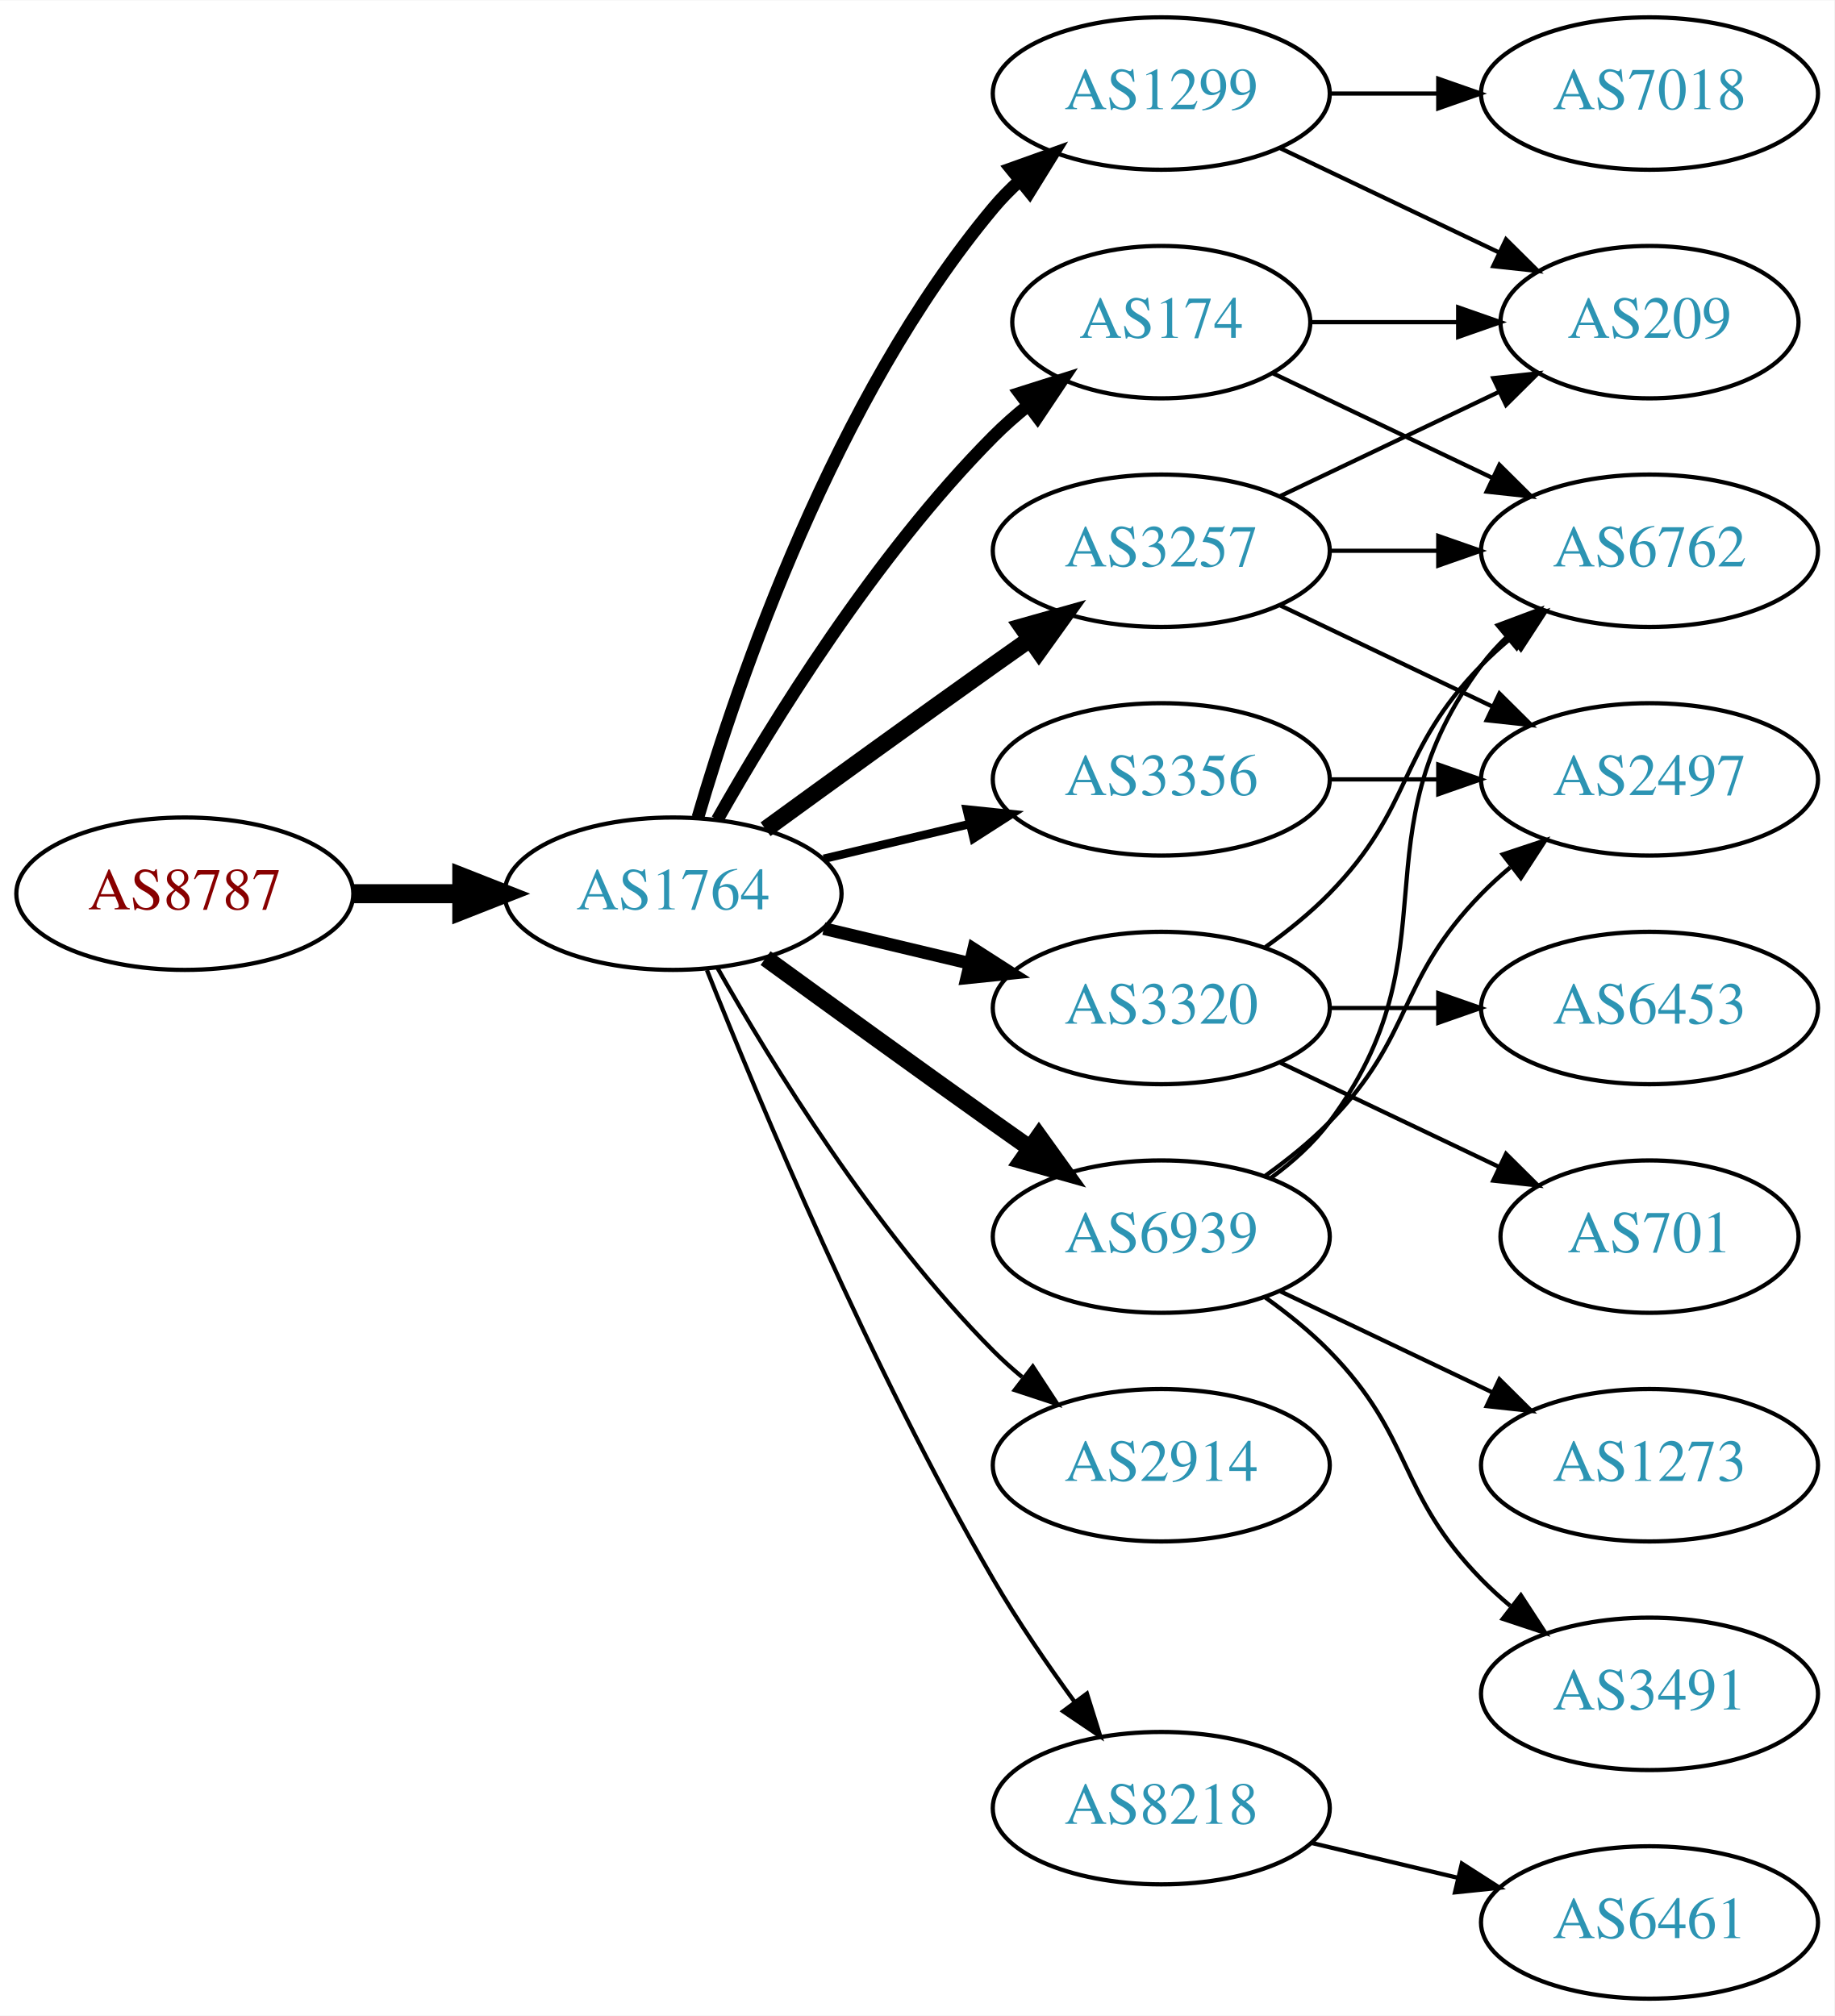
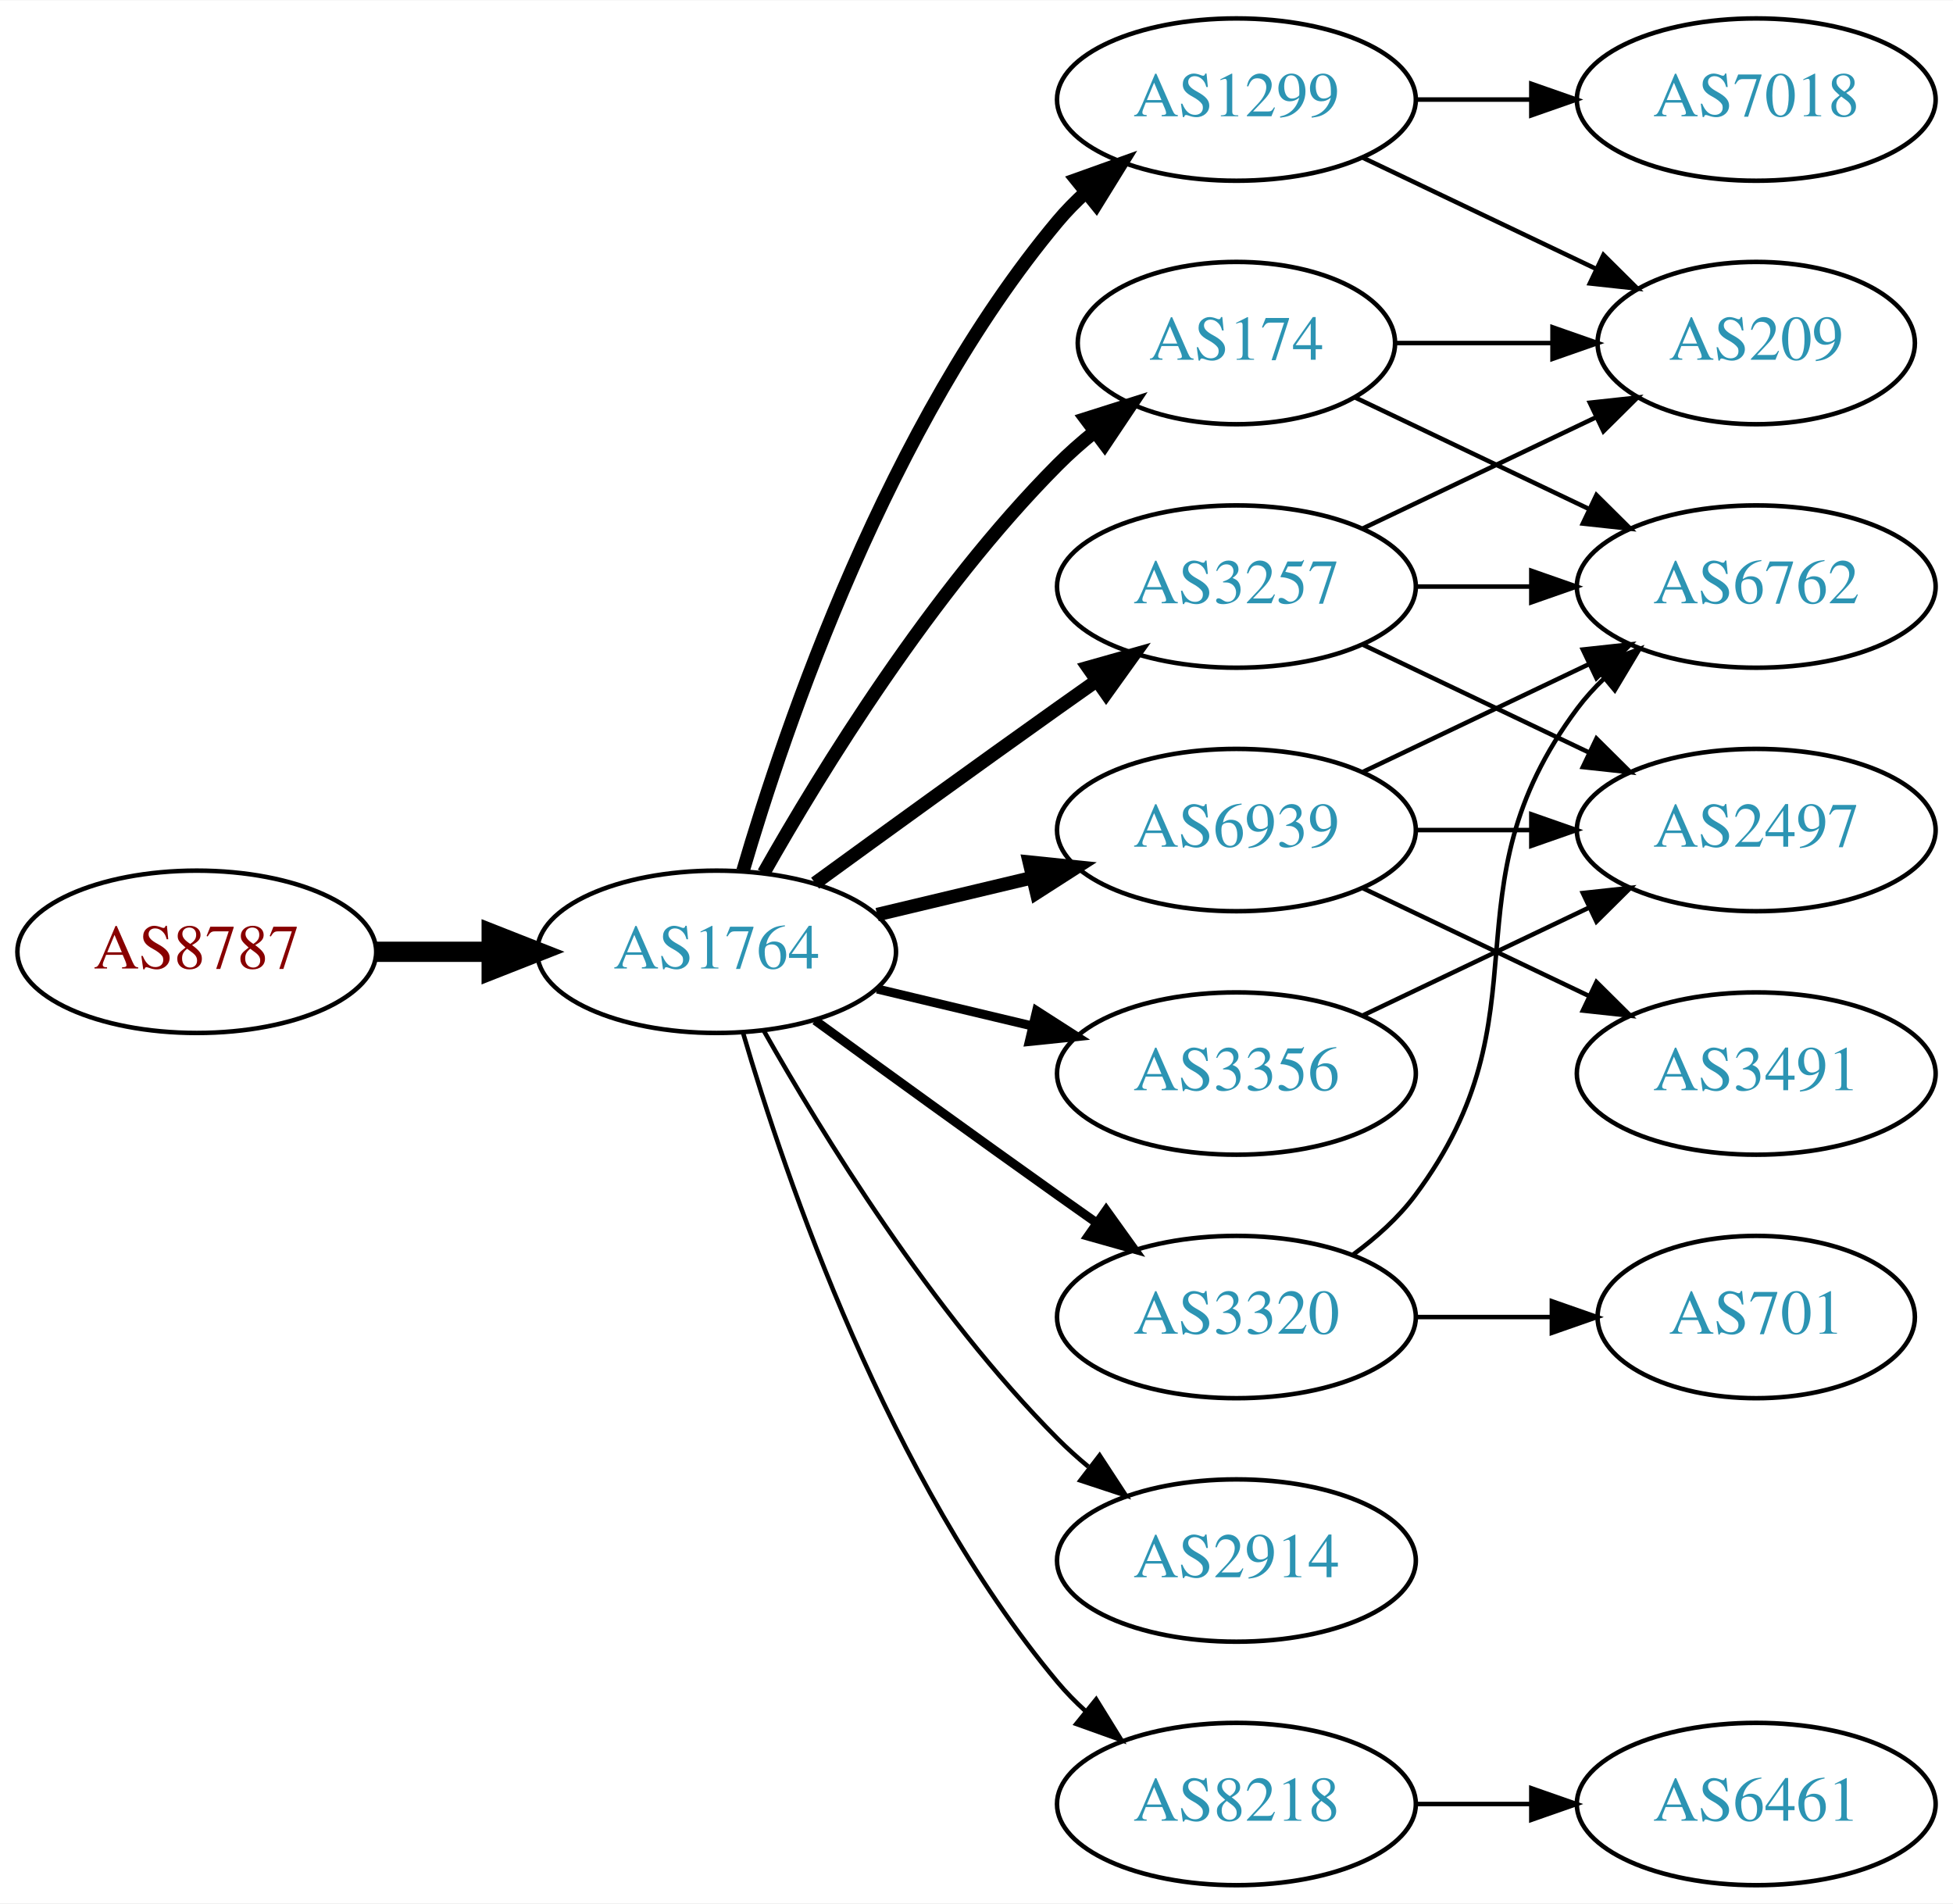
- <svg xmlns="http://www.w3.org/2000/svg" xmlns:xlink="http://www.w3.org/1999/xlink" width="433pt" height="476pt" viewBox="0.00 0.00 433.17 476.00">
-   <g id="graph0" class="graph" transform="scale(1 1) rotate(0) translate(4 472)">
-     <polygon fill="white" stroke="none" points="-4,4 -4,-472 429.172,-472 429.172,4 -4,4" />
+ <svg xmlns="http://www.w3.org/2000/svg" xmlns:xlink="http://www.w3.org/1999/xlink" width="433pt" height="422pt" viewBox="0.00 0.00 433.17 422.00">
+   <g id="graph0" class="graph" transform="scale(1 1) rotate(0) translate(4 418)">
+     <polygon fill="white" stroke="none" points="-4,4 -4,-418 429.172,-418 429.172,4 -4,4" />
    <g id="node1" class="node">
      <g id="a_node1">
        <a xlink:href="/asn/8787" xlink:title="AS8787 ~ Amaris Technologies GmbH [AT]">
-           <ellipse fill="#ffffff" stroke="black" cx="39.647" cy="-261" rx="39.794" ry="18" />
-           <text text-anchor="middle" x="39.647" y="-257.3" font-family="Times,serif" font-size="14.00" fill="#880000">AS8787</text>
+           <ellipse fill="#ffffff" stroke="black" cx="39.647" cy="-207" rx="39.794" ry="18" />
+           <text text-anchor="middle" x="39.647" y="-203.3" font-family="Times,serif" font-size="14.00" fill="#880000">AS8787</text>
        </a>
      </g>
    </g>
    <g id="node2" class="node">
      <g id="a_node2">
        <a xlink:href="/asn/1764" xlink:title="AS1764 ~ NEXTLAYER-AS [AT]">
-           <ellipse fill="#ffffff" stroke="black" cx="154.939" cy="-261" rx="39.794" ry="18" />
-           <text text-anchor="middle" x="154.939" y="-257.3" font-family="Times,serif" font-size="14.00" fill="#2c94b3">AS1764</text>
+           <ellipse fill="#ffffff" stroke="black" cx="154.939" cy="-207" rx="39.794" ry="18" />
+           <text text-anchor="middle" x="154.939" y="-203.3" font-family="Times,serif" font-size="14.00" fill="#2c94b3">AS1764</text>
        </a>
      </g>
    </g>
    <g id="edge1" class="edge">
-       <path fill="none" stroke="black" stroke-width="4.5" d="M79.319,-261C87.522,-261 96.286,-261 104.818,-261" />
-       <polygon fill="black" stroke="black" stroke-width="4.5" points="105.057,-264.938 115.057,-261 105.057,-257.063 105.057,-264.938" />
+       <path fill="none" stroke="black" stroke-width="4.5" d="M79.319,-207C87.522,-207 96.286,-207 104.818,-207" />
+       <polygon fill="black" stroke="black" stroke-width="4.5" points="105.057,-210.938 115.057,-207 105.057,-203.063 105.057,-210.938" />
    </g>
    <g id="node3" class="node">
      <g id="a_node3">
        <a xlink:href="/asn/1299" xlink:title="AS1299 ~ Telia Carrier [EU]">
-           <ellipse fill="#ffffff" stroke="black" cx="270.232" cy="-450" rx="39.794" ry="18" />
-           <text text-anchor="middle" x="270.232" y="-446.3" font-family="Times,serif" font-size="14.00" fill="#2c94b3">AS1299</text>
+           <ellipse fill="#ffffff" stroke="black" cx="270.232" cy="-396" rx="39.794" ry="18" />
+           <text text-anchor="middle" x="270.232" y="-392.3" font-family="Times,serif" font-size="14.00" fill="#2c94b3">AS1299</text>
        </a>
      </g>
    </g>
    <g id="edge2" class="edge">
-       <path fill="none" stroke="black" stroke-width="3" d="M160.814,-279.002C170.127,-310.844 192.944,-377.981 230.586,-423 232.456,-425.237 234.554,-427.374 236.781,-429.396" />
-       <polygon fill="black" stroke="black" stroke-width="3" points="234.724,-432.234 244.7,-435.804 239.128,-426.793 234.724,-432.234" />
+       <path fill="none" stroke="black" stroke-width="3" d="M160.814,-225.002C170.127,-256.844 192.944,-323.981 230.586,-369 232.456,-371.237 234.554,-373.374 236.781,-375.396" />
+       <polygon fill="black" stroke="black" stroke-width="3" points="234.724,-378.234 244.7,-381.804 239.128,-372.793 234.724,-378.234" />
    </g>
    <g id="node4" class="node">
      <g id="a_node4">
-         <a xlink:href="/asn/2914" xlink:title="AS2914 ~ NTT America, Inc. [US]">
-           <ellipse fill="#ffffff" stroke="black" cx="270.232" cy="-126" rx="39.794" ry="18" />
-           <text text-anchor="middle" x="270.232" y="-122.3" font-family="Times,serif" font-size="14.00" fill="#2c94b3">AS2914</text>
+         <a xlink:href="/asn/6939" xlink:title="AS6939 ~ Hurricane Electric LLC [US]">
+           <ellipse fill="#ffffff" stroke="black" cx="270.232" cy="-234" rx="39.794" ry="18" />
+           <text text-anchor="middle" x="270.232" y="-230.3" font-family="Times,serif" font-size="14.00" fill="#2c94b3">AS6939</text>
        </a>
      </g>
    </g>
    <g id="edge3" class="edge">
-       <path fill="none" stroke="black" d="M165.399,-243.51C178.181,-220.904 202.613,-181.114 230.586,-153 232.697,-150.879 234.993,-148.812 237.378,-146.829" />
-       <polygon fill="black" stroke="black" points="239.894,-149.31 245.694,-140.444 235.631,-143.758 239.894,-149.31" />
+       <path fill="none" stroke="black" stroke-width="3" d="M190.547,-215.248C201.418,-217.838 213.572,-220.735 225.015,-223.462" />
+       <polygon fill="black" stroke="black" stroke-width="3" points="224.298,-226.889 234.837,-225.803 225.921,-220.08 224.298,-226.889" />
    </g>
    <g id="node5" class="node">
      <g id="a_node5">
        <a xlink:href="/asn/3257" xlink:title="AS3257 ~ GTT [DE]">
-           <ellipse fill="#ffffff" stroke="black" cx="270.232" cy="-342" rx="39.794" ry="18" />
-           <text text-anchor="middle" x="270.232" y="-338.3" font-family="Times,serif" font-size="14.00" fill="#2c94b3">AS3257</text>
+           <ellipse fill="#ffffff" stroke="black" cx="270.232" cy="-288" rx="39.794" ry="18" />
+           <text text-anchor="middle" x="270.232" y="-284.3" font-family="Times,serif" font-size="14.00" fill="#2c94b3">AS3257</text>
        </a>
      </g>
    </g>
    <g id="edge4" class="edge">
-       <path fill="none" stroke="black" stroke-width="4" d="M176.788,-276.222C191.722,-287.091 212.335,-302.025 230.586,-315 233.406,-317.005 236.349,-319.085 239.297,-321.159" />
-       <polygon fill="black" stroke="black" stroke-width="4" points="237.325,-324.05 247.522,-326.926 241.344,-318.319 237.325,-324.05" />
+       <path fill="none" stroke="black" stroke-width="3" d="M176.788,-222.222C191.722,-233.091 212.335,-248.025 230.586,-261 233.406,-263.005 236.349,-265.085 239.297,-267.159" />
+       <polygon fill="black" stroke="black" stroke-width="3" points="237.325,-270.05 247.522,-272.926 241.344,-264.319 237.325,-270.05" />
    </g>
    <g id="node6" class="node">
      <g id="a_node6">
-         <a xlink:href="/asn/3320" xlink:title="AS3320 ~ DTAG [DE]">
-           <ellipse fill="#ffffff" stroke="black" cx="270.232" cy="-234" rx="39.794" ry="18" />
-           <text text-anchor="middle" x="270.232" y="-230.3" font-family="Times,serif" font-size="14.00" fill="#2c94b3">AS3320</text>
+         <a xlink:href="/asn/2914" xlink:title="AS2914 ~ NTT America, Inc. [US]">
+           <ellipse fill="#ffffff" stroke="black" cx="270.232" cy="-72" rx="39.794" ry="18" />
+           <text text-anchor="middle" x="270.232" y="-68.3" font-family="Times,serif" font-size="14.00" fill="#2c94b3">AS2914</text>
        </a>
      </g>
    </g>
    <g id="edge5" class="edge">
-       <path fill="none" stroke="black" stroke-width="3" d="M190.547,-252.752C201.418,-250.162 213.572,-247.265 225.015,-244.538" />
-       <polygon fill="black" stroke="black" stroke-width="3" points="225.921,-247.92 234.837,-242.197 224.298,-241.111 225.921,-247.92" />
+       <path fill="none" stroke="black" d="M165.399,-189.51C178.181,-166.904 202.613,-127.114 230.586,-99 232.697,-96.879 234.993,-94.812 237.378,-92.829" />
+       <polygon fill="black" stroke="black" points="239.894,-95.31 245.694,-86.444 235.631,-89.758 239.894,-95.31" />
    </g>
    <g id="node7" class="node">
      <g id="a_node7">
-         <a xlink:href="/asn/3356" xlink:title="AS3356 ~ Level 3 Parent, LLC [US]">
-           <ellipse fill="#ffffff" stroke="black" cx="270.232" cy="-288" rx="39.794" ry="18" />
-           <text text-anchor="middle" x="270.232" y="-284.3" font-family="Times,serif" font-size="14.00" fill="#2c94b3">AS3356</text>
+         <a xlink:href="/asn/174" xlink:title="AS174 ~ Cogent Communications [US]">
+           <ellipse fill="#ffffff" stroke="black" cx="270.232" cy="-342" rx="35.194" ry="18" />
+           <text text-anchor="middle" x="270.232" y="-338.3" font-family="Times,serif" font-size="14.00" fill="#2c94b3">AS174</text>
        </a>
      </g>
    </g>
    <g id="edge6" class="edge">
-       <path fill="none" stroke="black" stroke-width="2" d="M190.547,-269.248C201.418,-271.838 213.572,-274.735 225.015,-277.462" />
-       <polygon fill="black" stroke="black" stroke-width="2" points="224.298,-280.889 234.837,-279.803 225.921,-274.08 224.298,-280.889" />
+       <path fill="none" stroke="black" stroke-width="3" d="M165.399,-224.49C178.181,-247.096 202.613,-286.886 230.586,-315 233.086,-317.513 235.847,-319.949 238.708,-322.261" />
+       <polygon fill="black" stroke="black" stroke-width="3" points="236.806,-325.21 246.905,-328.413 241.008,-319.611 236.806,-325.21" />
    </g>
    <g id="node8" class="node">
      <g id="a_node8">
-         <a xlink:href="/asn/6939" xlink:title="AS6939 ~ Hurricane Electric LLC [US]">
-           <ellipse fill="#ffffff" stroke="black" cx="270.232" cy="-180" rx="39.794" ry="18" />
-           <text text-anchor="middle" x="270.232" y="-176.3" font-family="Times,serif" font-size="14.00" fill="#2c94b3">AS6939</text>
+         <a xlink:href="/asn/3320" xlink:title="AS3320 ~ DTAG [DE]">
+           <ellipse fill="#ffffff" stroke="black" cx="270.232" cy="-126" rx="39.794" ry="18" />
+           <text text-anchor="middle" x="270.232" y="-122.3" font-family="Times,serif" font-size="14.00" fill="#2c94b3">AS3320</text>
        </a>
      </g>
    </g>
    <g id="edge7" class="edge">
-       <path fill="none" stroke="black" stroke-width="4" d="M176.788,-245.778C191.722,-234.909 212.335,-219.975 230.586,-207 233.406,-204.995 236.349,-202.915 239.297,-200.841" />
-       <polygon fill="black" stroke="black" stroke-width="4" points="241.344,-203.681 247.522,-195.074 237.325,-197.95 241.344,-203.681" />
+       <path fill="none" stroke="black" stroke-width="2" d="M176.788,-191.778C191.722,-180.909 212.335,-165.975 230.586,-153 233.406,-150.995 236.349,-148.915 239.297,-146.841" />
+       <polygon fill="black" stroke="black" stroke-width="2" points="241.344,-149.681 247.522,-141.074 237.325,-143.95 241.344,-149.681" />
    </g>
    <g id="node9" class="node">
      <g id="a_node9">
-         <a xlink:href="/asn/174" xlink:title="AS174 ~ Cogent Communications [US]">
-           <ellipse fill="#ffffff" stroke="black" cx="270.232" cy="-396" rx="35.194" ry="18" />
-           <text text-anchor="middle" x="270.232" y="-392.3" font-family="Times,serif" font-size="14.00" fill="#2c94b3">AS174</text>
+         <a xlink:href="/asn/3356" xlink:title="AS3356 ~ Level 3 Parent, LLC [US]">
+           <ellipse fill="#ffffff" stroke="black" cx="270.232" cy="-180" rx="39.794" ry="18" />
+           <text text-anchor="middle" x="270.232" y="-176.3" font-family="Times,serif" font-size="14.00" fill="#2c94b3">AS3356</text>
        </a>
      </g>
    </g>
    <g id="edge8" class="edge">
-       <path fill="none" stroke="black" stroke-width="3" d="M165.399,-278.49C178.181,-301.096 202.613,-340.886 230.586,-369 233.086,-371.513 235.847,-373.949 238.708,-376.261" />
-       <polygon fill="black" stroke="black" stroke-width="3" points="236.806,-379.21 246.905,-382.413 241.008,-373.611 236.806,-379.21" />
+       <path fill="none" stroke="black" stroke-width="2" d="M190.547,-198.752C201.418,-196.162 213.572,-193.265 225.015,-190.538" />
+       <polygon fill="black" stroke="black" stroke-width="2" points="225.921,-193.92 234.837,-188.197 224.298,-187.111 225.921,-193.92" />
    </g>
    <g id="node10" class="node">
      <g id="a_node10">
        <a xlink:href="/asn/8218" xlink:title="AS8218 ~ legacy Neotelecoms [FR]">
-           <ellipse fill="#ffffff" stroke="black" cx="270.232" cy="-45" rx="39.794" ry="18" />
-           <text text-anchor="middle" x="270.232" y="-41.3" font-family="Times,serif" font-size="14.00" fill="#2c94b3">AS8218</text>
+           <ellipse fill="#ffffff" stroke="black" cx="270.232" cy="-18" rx="39.794" ry="18" />
+           <text text-anchor="middle" x="270.232" y="-14.3" font-family="Times,serif" font-size="14.00" fill="#2c94b3">AS8218</text>
        </a>
      </g>
    </g>
    <g id="edge9" class="edge">
-       <path fill="none" stroke="black" d="M162.943,-242.949C175.07,-212.43 201.487,-149.067 230.586,-99 236.293,-89.181 243.331,-78.922 249.83,-70.016" />
-       <polygon fill="black" stroke="black" points="252.67,-72.061 255.835,-61.95 247.056,-67.881 252.67,-72.061" />
+       <path fill="none" stroke="black" d="M160.814,-188.998C170.127,-157.156 192.944,-90.019 230.586,-45 232.456,-42.763 234.554,-40.626 236.781,-38.604" />
+       <polygon fill="black" stroke="black" points="239.128,-41.208 244.7,-32.196 234.724,-35.766 239.128,-41.208" />
+     </g>
+     <g id="node14" class="node">
+       <g id="a_node14">
+         <a xlink:href="/asn/7018" xlink:title="AS7018 ~ AT&amp;T Services, Inc. [US]">
+           <ellipse fill="#ffffff" stroke="black" cx="385.525" cy="-396" rx="39.794" ry="18" />
+           <text text-anchor="middle" x="385.525" y="-392.3" font-family="Times,serif" font-size="14.00" fill="#2c94b3">AS7018</text>
+         </a>
+       </g>
+     </g>
+     <g id="edge13" class="edge">
+       <path fill="none" stroke="black" d="M309.905,-396C318.108,-396 326.872,-396 335.404,-396" />
+       <polygon fill="black" stroke="black" points="335.643,-399.5 345.643,-396 335.643,-392.5 335.643,-399.5" />
+     </g>
+     <g id="node15" class="node">
+       <g id="a_node15">
+         <a xlink:href="/asn/209" xlink:title="AS209 ~ CenturyLink Communications, LLC [US]">
+           <ellipse fill="#ffffff" stroke="black" cx="385.525" cy="-342" rx="35.194" ry="18" />
+           <text text-anchor="middle" x="385.525" y="-338.3" font-family="Times,serif" font-size="14.00" fill="#2c94b3">AS209</text>
+         </a>
+       </g>
+     </g>
+     <g id="edge14" class="edge">
+       <path fill="none" stroke="black" d="M298.369,-383.066C313.801,-375.71 333.286,-366.423 349.821,-358.541" />
+       <polygon fill="black" stroke="black" points="351.642,-361.551 359.163,-354.089 348.63,-355.232 351.642,-361.551" />
    </g>
    <g id="node11" class="node">
      <g id="a_node11">
-         <a xlink:href="/asn/7018" xlink:title="AS7018 ~ AT&amp;T Services, Inc. [US]">
-           <ellipse fill="#ffffff" stroke="black" cx="385.525" cy="-450" rx="39.794" ry="18" />
-           <text text-anchor="middle" x="385.525" y="-446.3" font-family="Times,serif" font-size="14.00" fill="#2c94b3">AS7018</text>
+         <a xlink:href="/asn/3491" xlink:title="AS3491 ~ PCCW Global, Inc. [US]">
+           <ellipse fill="#ffffff" stroke="black" cx="385.525" cy="-180" rx="39.794" ry="18" />
+           <text text-anchor="middle" x="385.525" y="-176.3" font-family="Times,serif" font-size="14.00" fill="#2c94b3">AS3491</text>
        </a>
      </g>
    </g>
    <g id="edge10" class="edge">
-       <path fill="none" stroke="black" d="M309.905,-450C318.108,-450 326.872,-450 335.404,-450" />
-       <polygon fill="black" stroke="black" points="335.643,-453.5 345.643,-450 335.643,-446.5 335.643,-453.5" />
+       <path fill="none" stroke="black" d="M298.369,-221.066C313.363,-213.919 332.184,-204.948 348.407,-197.215" />
+       <polygon fill="black" stroke="black" points="350.089,-200.291 357.61,-192.829 347.077,-193.972 350.089,-200.291" />
    </g>
    <g id="node12" class="node">
      <g id="a_node12">
-         <a xlink:href="/asn/209" xlink:title="AS209 ~ CenturyLink Communications, LLC [US]">
-           <ellipse fill="#ffffff" stroke="black" cx="385.525" cy="-396" rx="35.194" ry="18" />
-           <text text-anchor="middle" x="385.525" y="-392.3" font-family="Times,serif" font-size="14.00" fill="#2c94b3">AS209</text>
+         <a xlink:href="/asn/2497" xlink:title="AS2497 ~ Internet Initiative Japan Inc. [JP]">
+           <ellipse fill="#ffffff" stroke="black" cx="385.525" cy="-234" rx="39.794" ry="18" />
+           <text text-anchor="middle" x="385.525" y="-230.3" font-family="Times,serif" font-size="14.00" fill="#2c94b3">AS2497</text>
        </a>
      </g>
    </g>
    <g id="edge11" class="edge">
-       <path fill="none" stroke="black" d="M298.369,-437.066C313.801,-429.71 333.286,-420.423 349.821,-412.541" />
-       <polygon fill="black" stroke="black" points="351.642,-415.551 359.163,-408.089 348.63,-409.232 351.642,-415.551" />
-     </g>
-     <g id="edge13" class="edge">
-       <path fill="none" stroke="black" d="M298.369,-354.934C313.801,-362.29 333.286,-371.577 349.821,-379.459" />
-       <polygon fill="black" stroke="black" points="348.63,-382.768 359.163,-383.911 351.642,-376.449 348.63,-382.768" />
+       <path fill="none" stroke="black" d="M309.905,-234C318.108,-234 326.872,-234 335.404,-234" />
+       <polygon fill="black" stroke="black" points="335.643,-237.5 345.643,-234 335.643,-230.5 335.643,-237.5" />
    </g>
    <g id="node13" class="node">
      <g id="a_node13">
-         <a xlink:href="/asn/2497" xlink:title="AS2497 ~ Internet Initiative Japan Inc. [JP]">
+         <a xlink:href="/asn/6762" xlink:title="AS6762 ~ TELECOM ITALIA SPARKLE S.p.A. [IT]">
          <ellipse fill="#ffffff" stroke="black" cx="385.525" cy="-288" rx="39.794" ry="18" />
-           <text text-anchor="middle" x="385.525" y="-284.3" font-family="Times,serif" font-size="14.00" fill="#2c94b3">AS2497</text>
+           <text text-anchor="middle" x="385.525" y="-284.3" font-family="Times,serif" font-size="14.00" fill="#2c94b3">AS6762</text>
        </a>
      </g>
    </g>
    <g id="edge12" class="edge">
-       <path fill="none" stroke="black" d="M298.369,-329.066C313.363,-321.919 332.184,-312.948 348.407,-305.215" />
-       <polygon fill="black" stroke="black" points="350.089,-308.291 357.61,-300.829 347.077,-301.972 350.089,-308.291" />
-     </g>
-     <g id="node14" class="node">
-       <g id="a_node14">
-         <a xlink:href="/asn/6762" xlink:title="AS6762 ~ TELECOM ITALIA SPARKLE S.p.A. [IT]">
-           <ellipse fill="#ffffff" stroke="black" cx="385.525" cy="-342" rx="39.794" ry="18" />
-           <text text-anchor="middle" x="385.525" y="-338.3" font-family="Times,serif" font-size="14.00" fill="#2c94b3">AS6762</text>
-         </a>
-       </g>
-     </g>
-     <g id="edge14" class="edge">
-       <path fill="none" stroke="black" d="M309.905,-342C318.108,-342 326.872,-342 335.404,-342" />
-       <polygon fill="black" stroke="black" points="335.643,-345.5 345.643,-342 335.643,-338.5 335.643,-345.5" />
+       <path fill="none" stroke="black" d="M298.369,-246.934C313.363,-254.081 332.184,-263.052 348.407,-270.785" />
+       <polygon fill="black" stroke="black" points="347.077,-274.028 357.61,-275.171 350.089,-267.709 347.077,-274.028" />
    </g>
    <g id="edge16" class="edge">
-       <path fill="none" stroke="black" d="M294.826,-248.389C300.082,-252.148 305.414,-256.437 309.879,-261 330.051,-281.617 325.706,-294.383 345.879,-315 347.972,-317.139 350.255,-319.218 352.632,-321.21" />
-       <polygon fill="black" stroke="black" points="350.875,-324.275 360.931,-327.611 355.15,-318.732 350.875,-324.275" />
-     </g>
-     <g id="node15" class="node">
-       <g id="a_node15">
-         <a xlink:href="/asn/701" xlink:title="AS701 ~ UUNET [US]">
-           <ellipse fill="#ffffff" stroke="black" cx="385.525" cy="-180" rx="35.194" ry="18" />
-           <text text-anchor="middle" x="385.525" y="-176.3" font-family="Times,serif" font-size="14.00" fill="#2c94b3">AS701</text>
-         </a>
-       </g>
+       <path fill="none" stroke="black" d="M298.369,-275.066C313.363,-267.919 332.184,-258.948 348.407,-251.215" />
+       <polygon fill="black" stroke="black" points="350.089,-254.291 357.61,-246.829 347.077,-247.972 350.089,-254.291" />
+     </g>
+     <g id="edge17" class="edge">
+       <path fill="none" stroke="black" d="M309.905,-288C318.108,-288 326.872,-288 335.404,-288" />
+       <polygon fill="black" stroke="black" points="335.643,-291.5 345.643,-288 335.643,-284.5 335.643,-291.5" />
    </g>
    <g id="edge15" class="edge">
-       <path fill="none" stroke="black" d="M298.369,-221.066C313.801,-213.71 333.286,-204.423 349.821,-196.541" />
-       <polygon fill="black" stroke="black" points="351.642,-199.551 359.163,-192.089 348.63,-193.232 351.642,-199.551" />
+       <path fill="none" stroke="black" d="M298.369,-300.934C313.801,-308.29 333.286,-317.577 349.821,-325.459" />
+       <polygon fill="black" stroke="black" points="348.63,-328.768 359.163,-329.911 351.642,-322.449 348.63,-328.768" />
+     </g>
+     <g id="edge19" class="edge">
+       <path fill="none" stroke="black" d="M296.658,-329.881C311.96,-322.587 331.684,-313.186 348.565,-305.14" />
+       <polygon fill="black" stroke="black" points="350.085,-308.293 357.606,-300.831 347.073,-301.974 350.085,-308.293" />
+     </g>
+     <g id="edge18" class="edge">
+       <path fill="none" stroke="black" d="M305.531,-342C316.402,-342 328.579,-342 340.057,-342" />
+       <polygon fill="black" stroke="black" points="340.343,-345.5 350.343,-342 340.343,-338.5 340.343,-345.5" />
+     </g>
+     <g id="edge21" class="edge">
+       <path fill="none" stroke="black" d="M296.163,-139.882C301.239,-143.611 306.157,-148.016 309.879,-153 340.15,-193.542 315.607,-220.458 345.879,-261 347.623,-263.336 349.631,-265.545 351.794,-267.617" />
+       <polygon fill="black" stroke="black" points="349.672,-270.405 359.595,-274.118 354.154,-265.027 349.672,-270.405" />
    </g>
    <g id="node16" class="node">
      <g id="a_node16">
-         <a xlink:href="/asn/6453" xlink:title="AS6453 ~ TATA COMMUNICATIONS (AMERICA) INC [US]">
-           <ellipse fill="#ffffff" stroke="black" cx="385.525" cy="-234" rx="39.794" ry="18" />
-           <text text-anchor="middle" x="385.525" y="-230.3" font-family="Times,serif" font-size="14.00" fill="#2c94b3">AS6453</text>
-         </a>
-       </g>
-     </g>
-     <g id="edge17" class="edge">
-       <path fill="none" stroke="black" d="M309.905,-234C318.108,-234 326.872,-234 335.404,-234" />
-       <polygon fill="black" stroke="black" points="335.643,-237.5 345.643,-234 335.643,-230.5 335.643,-237.5" />
+         <a xlink:href="/asn/701" xlink:title="AS701 ~ UUNET [US]">
+           <ellipse fill="#ffffff" stroke="black" cx="385.525" cy="-126" rx="35.194" ry="18" />
+           <text text-anchor="middle" x="385.525" y="-122.3" font-family="Times,serif" font-size="14.00" fill="#2c94b3">AS701</text>
+         </a>
+       </g>
+     </g>
+     <g id="edge20" class="edge">
+       <path fill="none" stroke="black" d="M309.905,-126C319.61,-126 330.101,-126 340.064,-126" />
+       <polygon fill="black" stroke="black" points="340.2,-129.5 350.2,-126 340.2,-122.5 340.2,-129.5" />
    </g>
    <g id="edge22" class="edge">
-       <path fill="none" stroke="black" d="M309.905,-288C318.108,-288 326.872,-288 335.404,-288" />
-       <polygon fill="black" stroke="black" points="335.643,-291.5 345.643,-288 335.643,-284.5 335.643,-291.5" />
-     </g>
-     <g id="edge21" class="edge">
-       <path fill="none" stroke="black" d="M294.826,-194.389C300.082,-198.148 305.414,-202.437 309.879,-207 330.051,-227.617 325.706,-240.383 345.879,-261 347.972,-263.139 350.255,-265.218 352.632,-267.21" />
-       <polygon fill="black" stroke="black" points="350.875,-270.275 360.931,-273.611 355.15,-264.732 350.875,-270.275" />
-     </g>
-     <g id="edge19" class="edge">
-       <path fill="none" stroke="black" d="M296.163,-193.882C301.239,-197.611 306.157,-202.016 309.879,-207 340.15,-247.542 315.607,-274.458 345.879,-315 347.623,-317.336 349.631,-319.545 351.794,-321.617" />
-       <polygon fill="black" stroke="black" points="349.672,-324.405 359.595,-328.118 354.154,-319.027 349.672,-324.405" />
+       <path fill="none" stroke="black" d="M298.369,-192.934C313.363,-200.081 332.184,-209.052 348.407,-216.785" />
+       <polygon fill="black" stroke="black" points="347.077,-220.028 357.61,-221.171 350.089,-213.709 347.077,-220.028" />
    </g>
    <g id="node17" class="node">
      <g id="a_node17">
-         <a xlink:href="/asn/3491" xlink:title="AS3491 ~ PCCW Global, Inc. [US]">
-           <ellipse fill="#ffffff" stroke="black" cx="385.525" cy="-72" rx="39.794" ry="18" />
-           <text text-anchor="middle" x="385.525" y="-68.3" font-family="Times,serif" font-size="14.00" fill="#2c94b3">AS3491</text>
-         </a>
-       </g>
-     </g>
-     <g id="edge18" class="edge">
-       <path fill="none" stroke="black" d="M294.826,-165.611C300.082,-161.852 305.414,-157.563 309.879,-153 330.051,-132.383 325.706,-119.617 345.879,-99 347.972,-96.861 350.255,-94.782 352.632,-92.79" />
-       <polygon fill="black" stroke="black" points="355.15,-95.268 360.931,-86.389 350.875,-89.725 355.15,-95.268" />
-     </g>
-     <g id="node18" class="node">
-       <g id="a_node18">
-         <a xlink:href="/asn/1273" xlink:title="AS1273 ~ Vodafone Group PLC [EU]">
-           <ellipse fill="#ffffff" stroke="black" cx="385.525" cy="-126" rx="39.794" ry="18" />
-           <text text-anchor="middle" x="385.525" y="-122.3" font-family="Times,serif" font-size="14.00" fill="#2c94b3">AS1273</text>
-         </a>
-       </g>
-     </g>
-     <g id="edge20" class="edge">
-       <path fill="none" stroke="black" d="M298.369,-167.066C313.363,-159.919 332.184,-150.948 348.407,-143.215" />
-       <polygon fill="black" stroke="black" points="350.089,-146.291 357.61,-138.829 347.077,-139.972 350.089,-146.291" />
-     </g>
-     <g id="edge23" class="edge">
-       <path fill="none" stroke="black" d="M305.531,-396C316.402,-396 328.579,-396 340.057,-396" />
-       <polygon fill="black" stroke="black" points="340.343,-399.5 350.343,-396 340.343,-392.5 340.343,-399.5" />
-     </g>
-     <g id="edge24" class="edge">
-       <path fill="none" stroke="black" d="M296.658,-383.881C311.96,-376.587 331.684,-367.186 348.565,-359.14" />
-       <polygon fill="black" stroke="black" points="350.085,-362.293 357.606,-354.831 347.073,-355.974 350.085,-362.293" />
-     </g>
-     <g id="node19" class="node">
-       <g id="a_node19">
        <a xlink:href="/asn/6461" xlink:title="AS6461 ~ Zayo Bandwidth [US]">
          <ellipse fill="#ffffff" stroke="black" cx="385.525" cy="-18" rx="39.794" ry="18" />
          <text text-anchor="middle" x="385.525" y="-14.3" font-family="Times,serif" font-size="14.00" fill="#2c94b3">AS6461</text>
        </a>
      </g>
    </g>
-     <g id="edge25" class="edge">
-       <path fill="none" stroke="black" d="M305.84,-36.752C316.711,-34.162 328.865,-31.265 340.308,-28.538" />
-       <polygon fill="black" stroke="black" points="341.214,-31.92 350.13,-26.197 339.591,-25.111 341.214,-31.92" />
+     <g id="edge23" class="edge">
+       <path fill="none" stroke="black" d="M309.905,-18C318.108,-18 326.872,-18 335.404,-18" />
+       <polygon fill="black" stroke="black" points="335.643,-21.5 345.643,-18 335.643,-14.5 335.643,-21.5" />
    </g>
  </g>
</svg>
